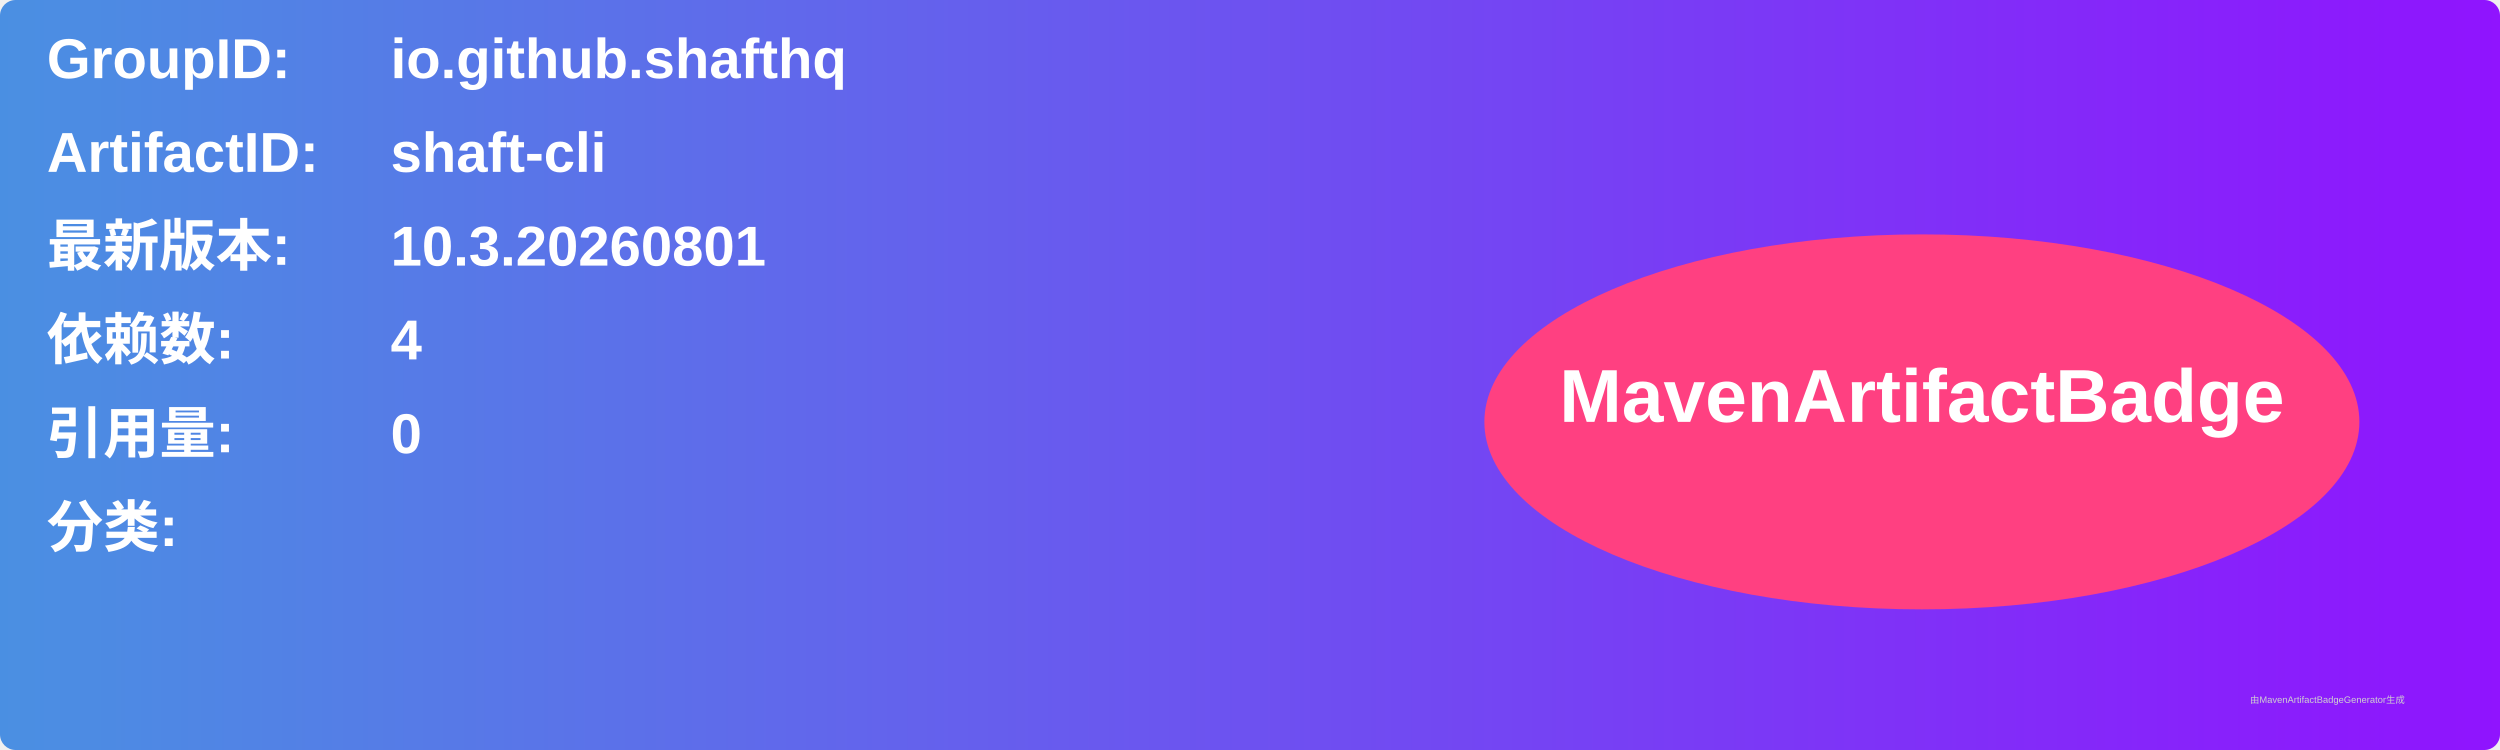
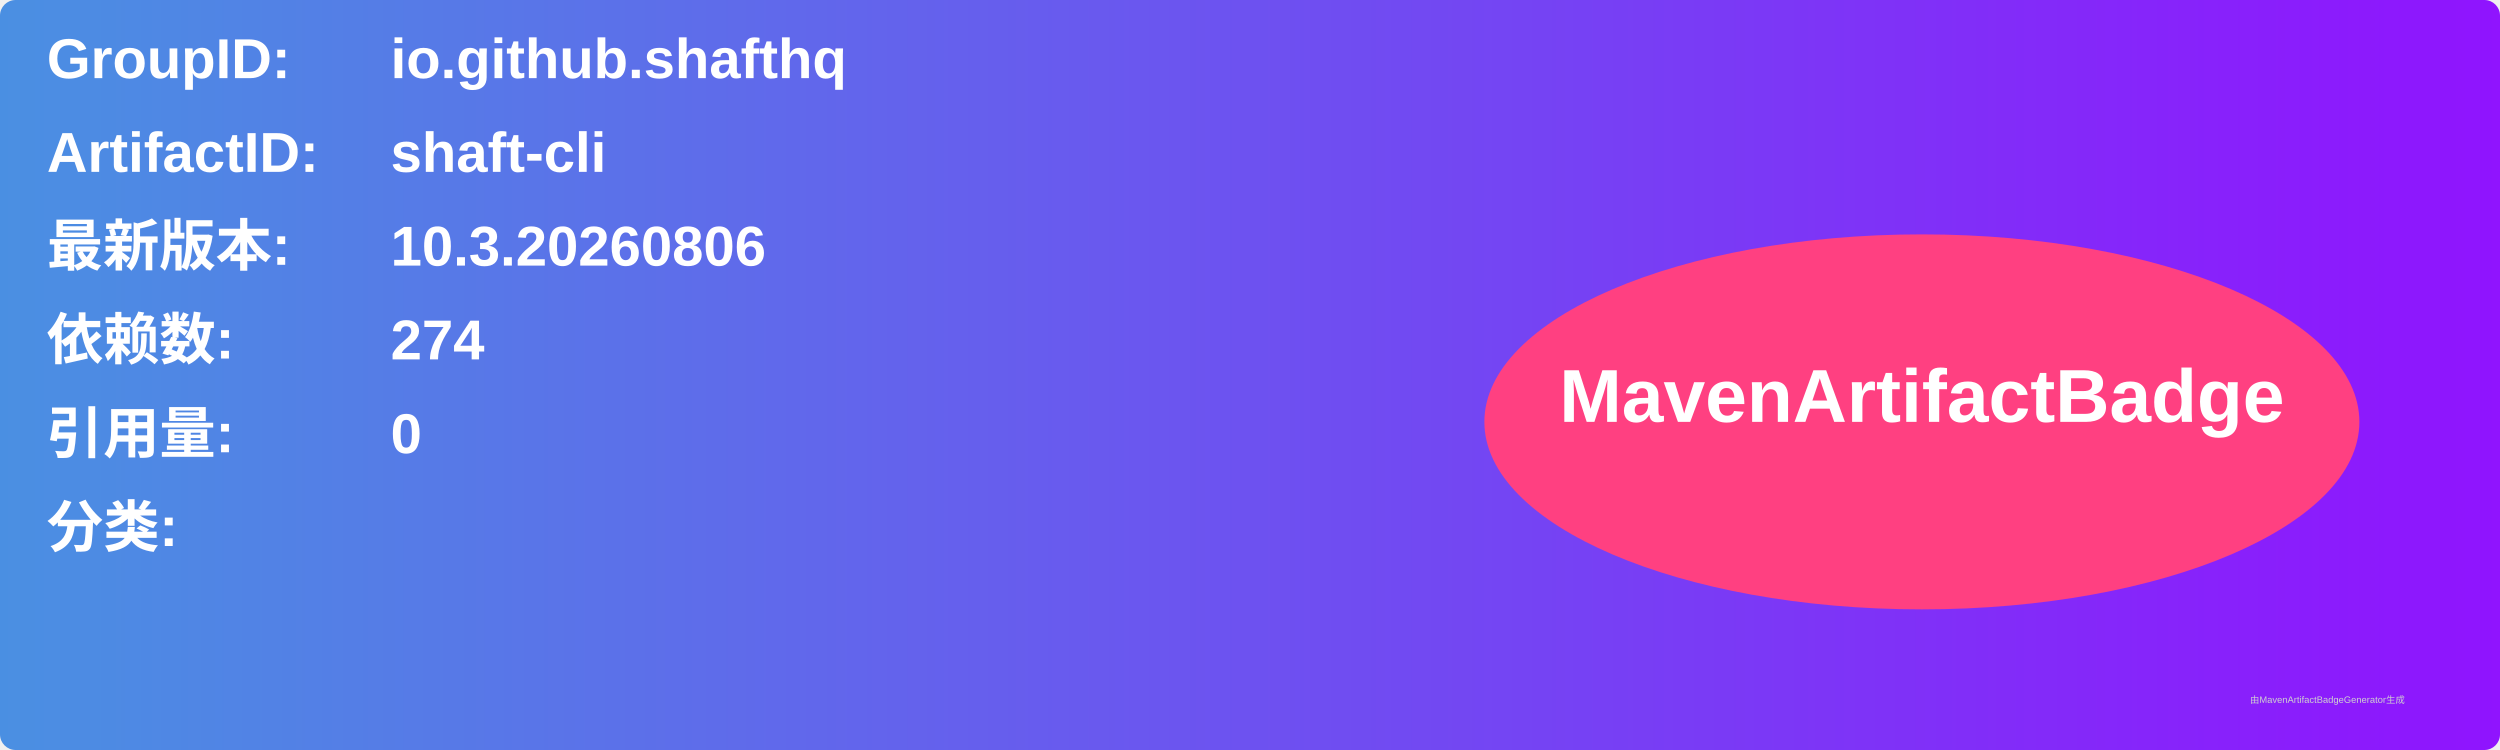
<svg xmlns="http://www.w3.org/2000/svg" width="800" height="240" viewBox="0 0 800 240">
  <linearGradient id="grad" x1="0%" y1="0%" x2="100%" y2="0%">
    <stop offset="0%" stop-color="#4a90e2" />
    <stop offset="100%" stop-color="#9013fe" />
  </linearGradient>
  <rect width="100%" height="100%" rx="5" ry="5" fill="url(#grad)" />
  <g transform="translate(15, 15)">
    <text x="0" y="10" font-family="Arial" font-size="18" fill="white" font-weight="bold" width="260">GroupID:</text>
    <text x="110" y="10" font-family="Arial" font-size="18" fill="white" font-weight="bold" width="460">io.github.shafthq</text>
    <text x="0" y="40" font-family="Arial" font-size="18" fill="white" font-weight="bold" width="260">ArtifactID:</text>
    <text x="110" y="40" font-family="Arial" font-size="18" fill="white" font-weight="bold" width="460">shaft-cli</text>
    <text x="0" y="70" font-family="Arial" font-size="18" fill="white" font-weight="bold">最新版本:</text>
    <text x="110" y="70" font-family="Arial" font-size="18" fill="white" font-weight="bold">
-       <tspan font-weight="bold">10.3.20260801</tspan>
+       <tspan font-weight="bold">10.3.20260806</tspan>
    </text>
    <text x="0" y="100" font-family="Arial" font-size="18" fill="white" font-weight="bold">依赖数: </text>
    <text x="110" y="100" font-family="Arial" font-size="18" fill="white">
-       <tspan font-weight="bold">4</tspan>
+       <tspan font-weight="bold">274</tspan>
    </text>
    <text x="0" y="130" font-family="Arial" font-size="18" fill="white" font-weight="bold">引用量: </text>
    <text x="110" y="130" font-family="Arial" font-size="18" fill="white">
      <tspan font-weight="bold">0</tspan>
    </text>
    <text x="0" y="160" font-family="Arial" font-size="18" fill="white" font-weight="bold">分类:</text>
    <text x="10" y="190" font-family="Arial" font-size="10" fill="white">
      <tspan font-weight="bold" />
    </text>
    <ellipse cx="600" cy="120" rx="140" ry="60" fill="#ff4081" />
    <text x="600" y="120" text-anchor="middle" font-family="Arial" font-size="24" fill="white" font-weight="bold">MavenArtifactBadge</text>
  </g>
  <text x="720" y="225" font-family="Arial" font-size="3" fill="#d0d0d0">由MavenArtifactBadgeGenerator生成</text>
</svg>
